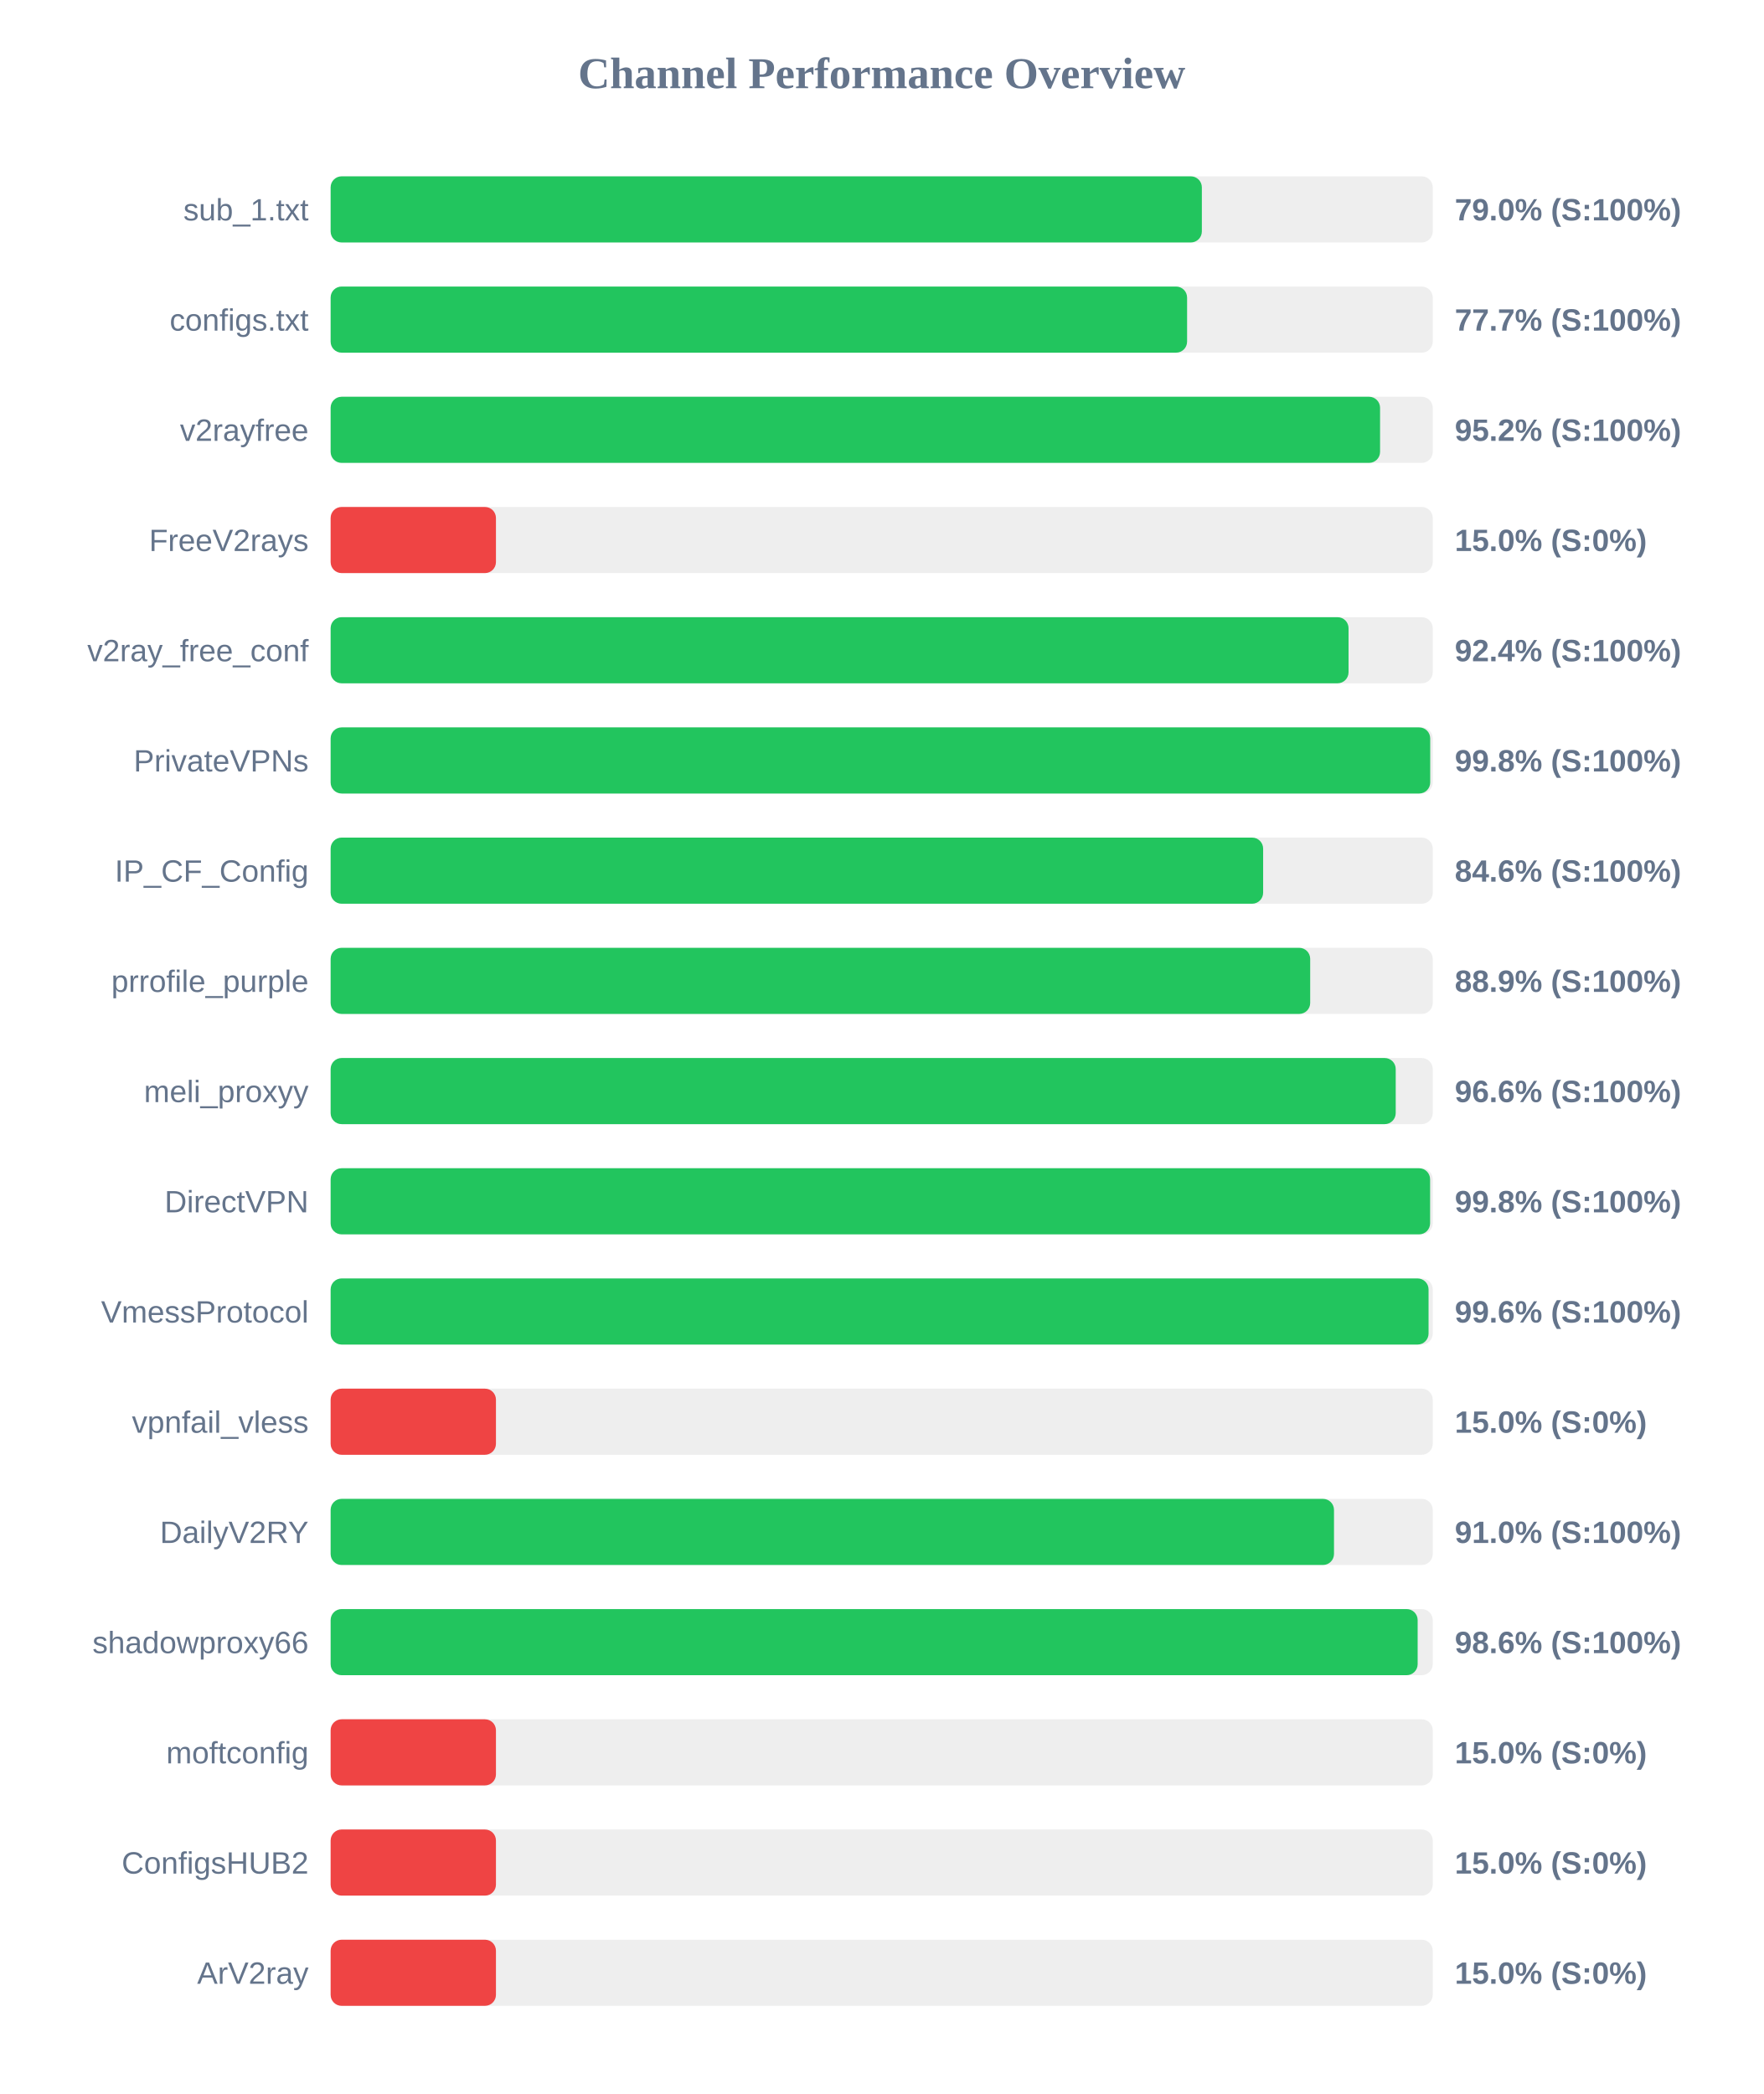
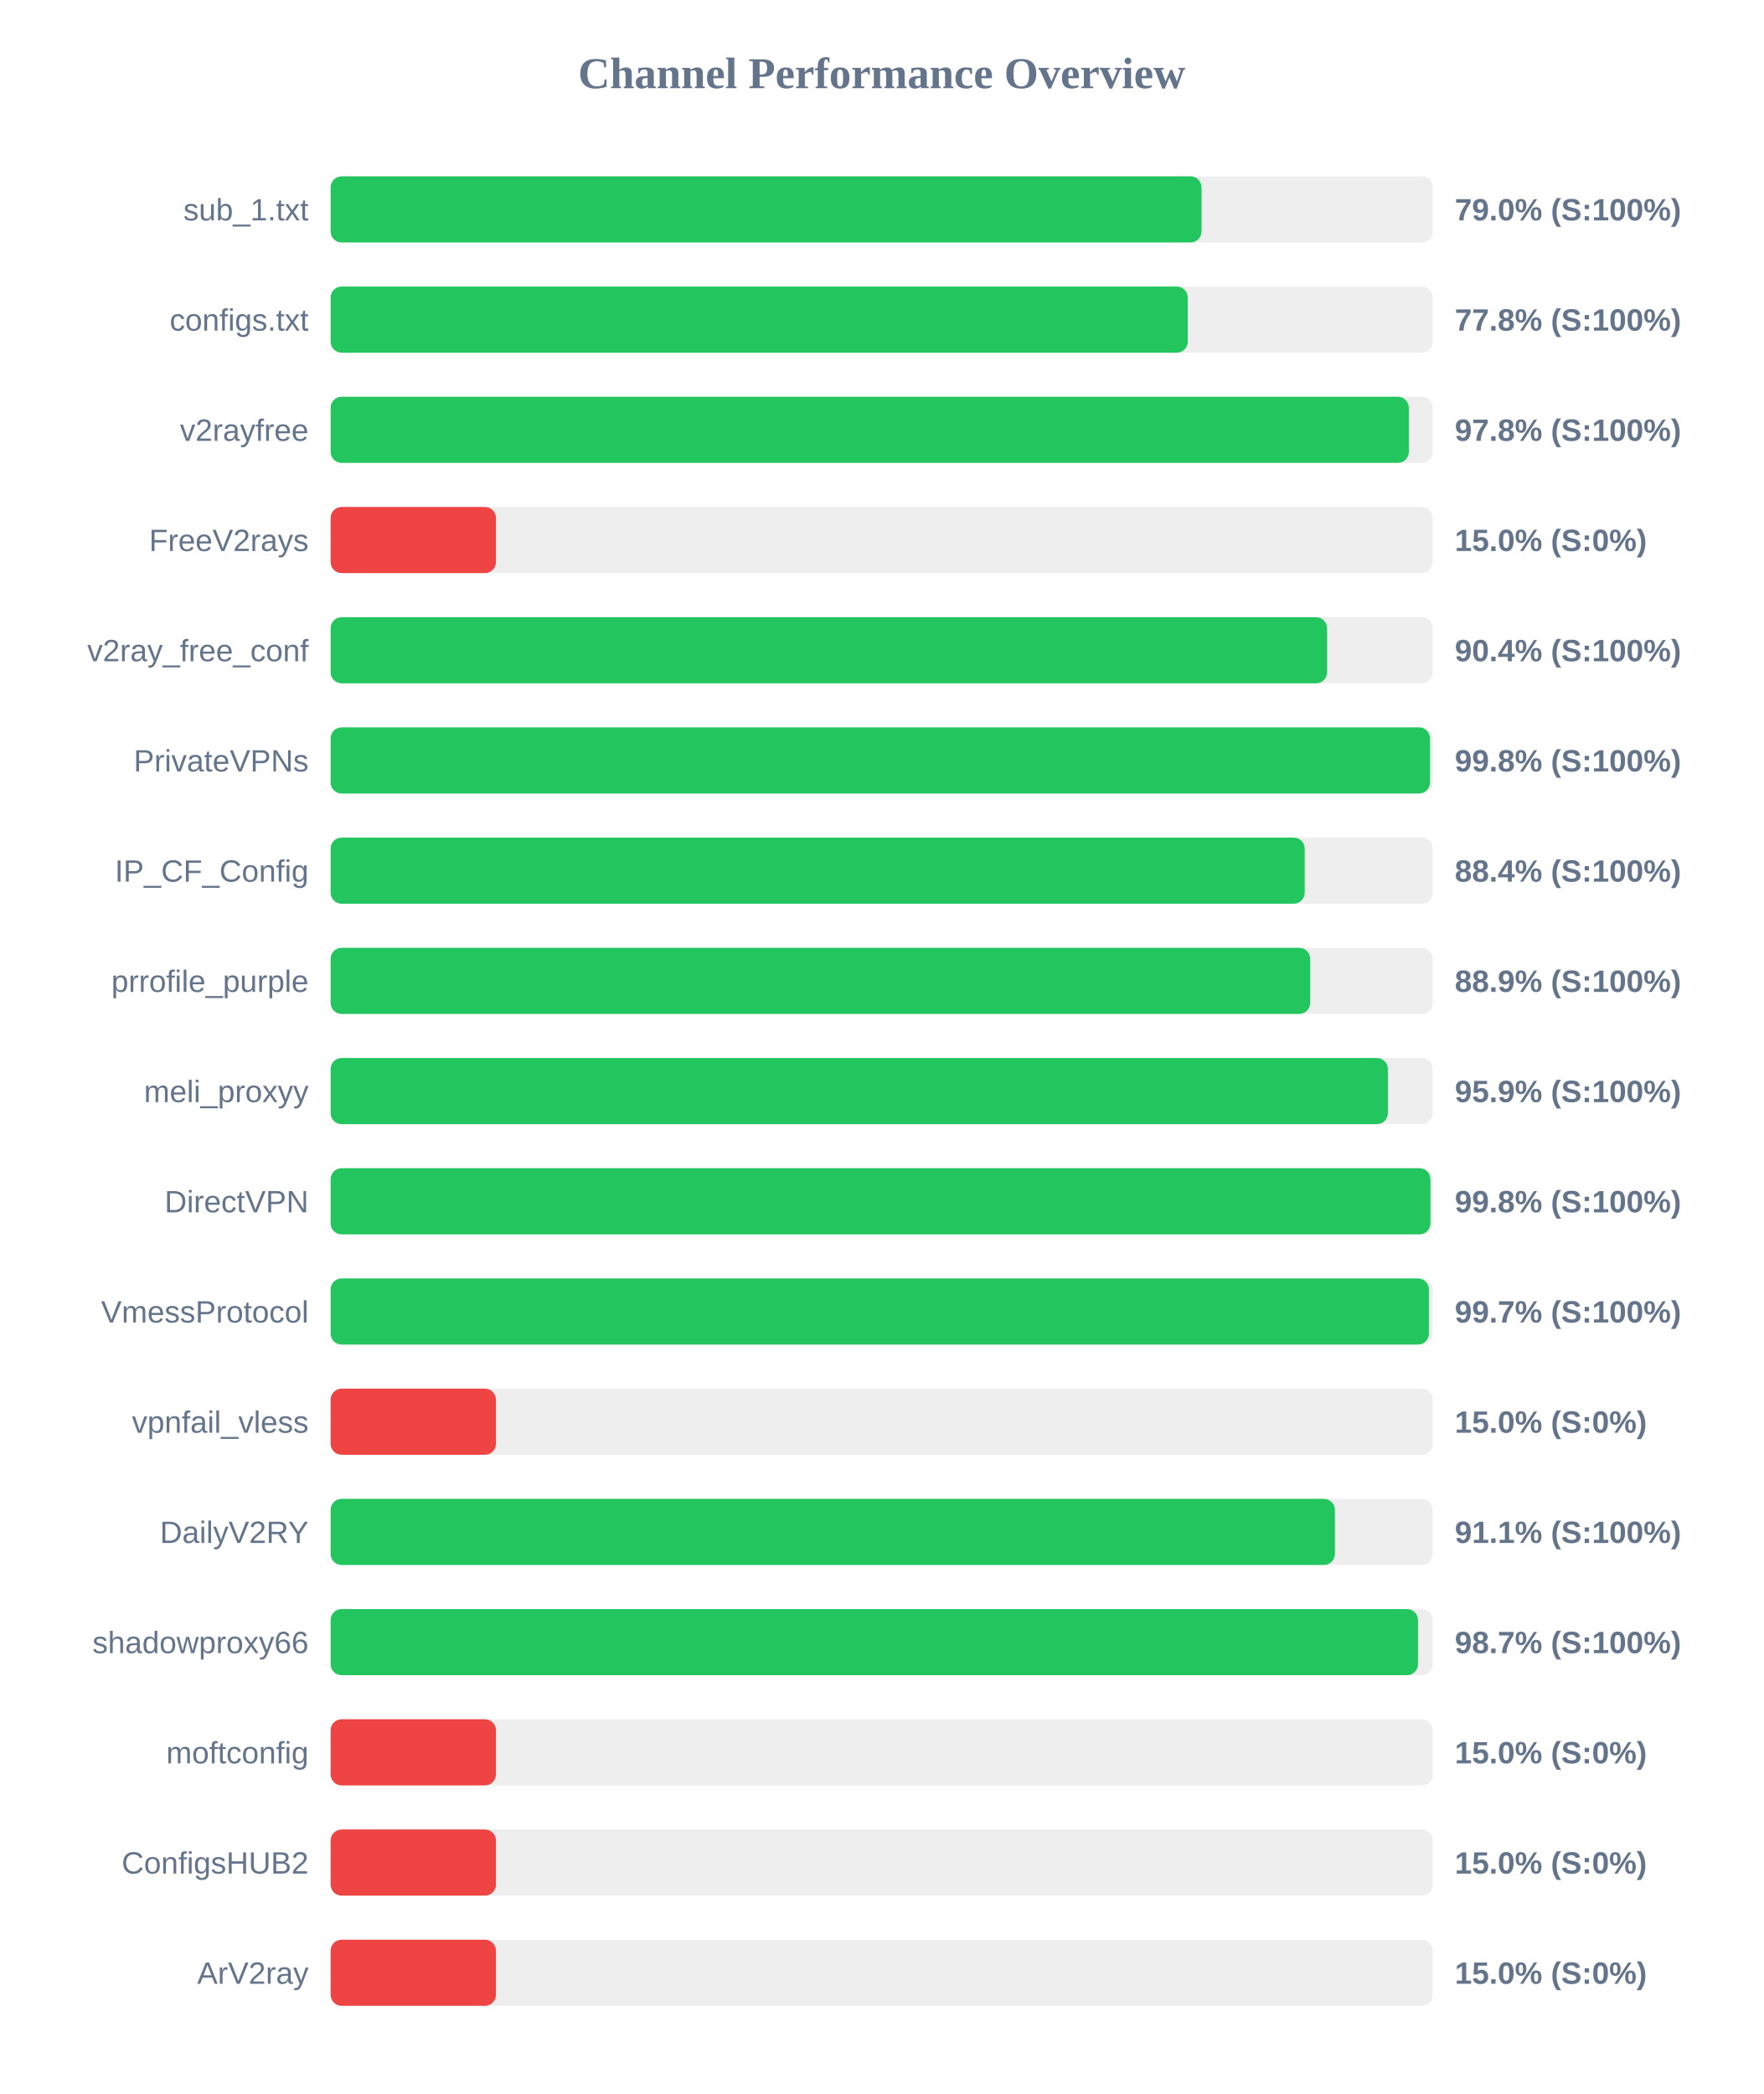
<svg xmlns="http://www.w3.org/2000/svg" width="800" height="950" version="1.1">
  <style>
        .row { font: 14px Arial; fill: #64748b; }
        .score { font: bold 14px Arial; fill: #64748b; }
    </style>
  <text x="400" y="40" text-anchor="middle" font-size="20px" font-weight="bold" fill="#64748b">Channel Performance Overview</text>
  <rect x="150" y="80" width="500" height="30" fill="#eee" rx="5" />
-   <rect x="150" y="80" width="395.25" height="30" fill="#22c55e" rx="5" />
+   <rect x="150" y="80" width="395.1" height="30" fill="#22c55e" rx="5" />
  <text x="140" y="100" text-anchor="end" class="row">sub_1.txt</text>
  <text x="660" y="100" text-anchor="start" class="score">79.0% (S:100%)</text>
  <rect x="150" y="130" width="500" height="30" fill="#eee" rx="5" />
-   <rect x="150" y="130" width="388.55" height="30" fill="#22c55e" rx="5" />
+   <rect x="150" y="130" width="388.85" height="30" fill="#22c55e" rx="5" />
  <text x="140" y="150" text-anchor="end" class="row">configs.txt</text>
-   <text x="660" y="150" text-anchor="start" class="score">77.7% (S:100%)</text>
+   <text x="660" y="150" text-anchor="start" class="score">77.8% (S:100%)</text>
  <rect x="150" y="180" width="500" height="30" fill="#eee" rx="5" />
-   <rect x="150" y="180" width="476.1" height="30" fill="#22c55e" rx="5" />
+   <rect x="150" y="180" width="489.15" height="30" fill="#22c55e" rx="5" />
  <text x="140" y="200" text-anchor="end" class="row">v2rayfree</text>
-   <text x="660" y="200" text-anchor="start" class="score">95.2% (S:100%)</text>
+   <text x="660" y="200" text-anchor="start" class="score">97.8% (S:100%)</text>
  <rect x="150" y="230" width="500" height="30" fill="#eee" rx="5" />
  <rect x="150" y="230" width="75.0" height="30" fill="#ef4444" rx="5" />
  <text x="140" y="250" text-anchor="end" class="row">FreeV2rays</text>
  <text x="660" y="250" text-anchor="start" class="score">15.0% (S:0%)</text>
  <rect x="150" y="280" width="500" height="30" fill="#eee" rx="5" />
-   <rect x="150" y="280" width="461.8" height="30" fill="#22c55e" rx="5" />
+   <rect x="150" y="280" width="452.05" height="30" fill="#22c55e" rx="5" />
  <text x="140" y="300" text-anchor="end" class="row">v2ray_free_conf</text>
-   <text x="660" y="300" text-anchor="start" class="score">92.4% (S:100%)</text>
+   <text x="660" y="300" text-anchor="start" class="score">90.4% (S:100%)</text>
  <rect x="150" y="330" width="500" height="30" fill="#eee" rx="5" />
-   <rect x="150" y="330" width="498.85" height="30" fill="#22c55e" rx="5" />
+   <rect x="150" y="330" width="498.75" height="30" fill="#22c55e" rx="5" />
  <text x="140" y="350" text-anchor="end" class="row">PrivateVPNs</text>
  <text x="660" y="350" text-anchor="start" class="score">99.8% (S:100%)</text>
  <rect x="150" y="380" width="500" height="30" fill="#eee" rx="5" />
-   <rect x="150" y="380" width="423.05" height="30" fill="#22c55e" rx="5" />
+   <rect x="150" y="380" width="441.9" height="30" fill="#22c55e" rx="5" />
  <text x="140" y="400" text-anchor="end" class="row">IP_CF_Config</text>
-   <text x="660" y="400" text-anchor="start" class="score">84.6% (S:100%)</text>
+   <text x="660" y="400" text-anchor="start" class="score">88.4% (S:100%)</text>
  <rect x="150" y="430" width="500" height="30" fill="#eee" rx="5" />
  <rect x="150" y="430" width="444.4" height="30" fill="#22c55e" rx="5" />
  <text x="140" y="450" text-anchor="end" class="row">prrofile_purple</text>
  <text x="660" y="450" text-anchor="start" class="score">88.9% (S:100%)</text>
  <rect x="150" y="480" width="500" height="30" fill="#eee" rx="5" />
-   <rect x="150" y="480" width="483.2" height="30" fill="#22c55e" rx="5" />
+   <rect x="150" y="480" width="479.65" height="30" fill="#22c55e" rx="5" />
  <text x="140" y="500" text-anchor="end" class="row">meli_proxyy</text>
-   <text x="660" y="500" text-anchor="start" class="score">96.6% (S:100%)</text>
+   <text x="660" y="500" text-anchor="start" class="score">95.9% (S:100%)</text>
  <rect x="150" y="530" width="500" height="30" fill="#eee" rx="5" />
-   <rect x="150" y="530" width="498.8" height="30" fill="#22c55e" rx="5" />
+   <rect x="150" y="530" width="498.95" height="30" fill="#22c55e" rx="5" />
  <text x="140" y="550" text-anchor="end" class="row">DirectVPN</text>
  <text x="660" y="550" text-anchor="start" class="score">99.8% (S:100%)</text>
  <rect x="150" y="580" width="500" height="30" fill="#eee" rx="5" />
-   <rect x="150" y="580" width="498.1" height="30" fill="#22c55e" rx="5" />
+   <rect x="150" y="580" width="498.25" height="30" fill="#22c55e" rx="5" />
  <text x="140" y="600" text-anchor="end" class="row">VmessProtocol</text>
-   <text x="660" y="600" text-anchor="start" class="score">99.6% (S:100%)</text>
+   <text x="660" y="600" text-anchor="start" class="score">99.7% (S:100%)</text>
  <rect x="150" y="630" width="500" height="30" fill="#eee" rx="5" />
  <rect x="150" y="630" width="75.0" height="30" fill="#ef4444" rx="5" />
  <text x="140" y="650" text-anchor="end" class="row">vpnfail_vless</text>
  <text x="660" y="650" text-anchor="start" class="score">15.0% (S:0%)</text>
  <rect x="150" y="680" width="500" height="30" fill="#eee" rx="5" />
-   <rect x="150" y="680" width="455.2" height="30" fill="#22c55e" rx="5" />
+   <rect x="150" y="680" width="455.6" height="30" fill="#22c55e" rx="5" />
  <text x="140" y="700" text-anchor="end" class="row">DailyV2RY</text>
-   <text x="660" y="700" text-anchor="start" class="score">91.0% (S:100%)</text>
+   <text x="660" y="700" text-anchor="start" class="score">91.1% (S:100%)</text>
  <rect x="150" y="730" width="500" height="30" fill="#eee" rx="5" />
-   <rect x="150" y="730" width="493.15" height="30" fill="#22c55e" rx="5" />
+   <rect x="150" y="730" width="493.3" height="30" fill="#22c55e" rx="5" />
  <text x="140" y="750" text-anchor="end" class="row">shadowproxy66</text>
-   <text x="660" y="750" text-anchor="start" class="score">98.6% (S:100%)</text>
+   <text x="660" y="750" text-anchor="start" class="score">98.7% (S:100%)</text>
  <rect x="150" y="780" width="500" height="30" fill="#eee" rx="5" />
  <rect x="150" y="780" width="75.0" height="30" fill="#ef4444" rx="5" />
  <text x="140" y="800" text-anchor="end" class="row">moftconfig</text>
  <text x="660" y="800" text-anchor="start" class="score">15.0% (S:0%)</text>
  <rect x="150" y="830" width="500" height="30" fill="#eee" rx="5" />
  <rect x="150" y="830" width="75.0" height="30" fill="#ef4444" rx="5" />
  <text x="140" y="850" text-anchor="end" class="row">ConfigsHUB2</text>
  <text x="660" y="850" text-anchor="start" class="score">15.0% (S:0%)</text>
  <rect x="150" y="880" width="500" height="30" fill="#eee" rx="5" />
  <rect x="150" y="880" width="75.0" height="30" fill="#ef4444" rx="5" />
  <text x="140" y="900" text-anchor="end" class="row">ArV2ray</text>
  <text x="660" y="900" text-anchor="start" class="score">15.0% (S:0%)</text>
</svg>
